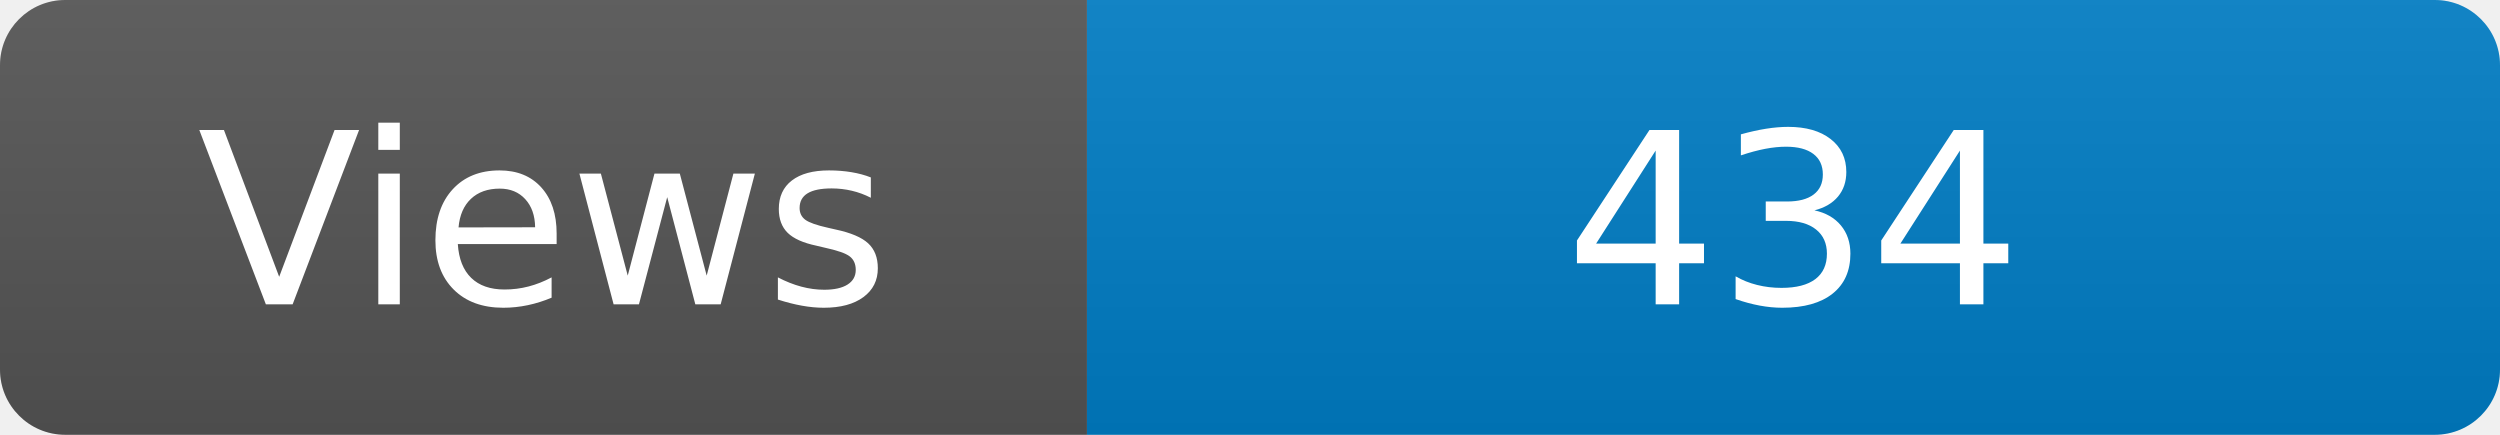
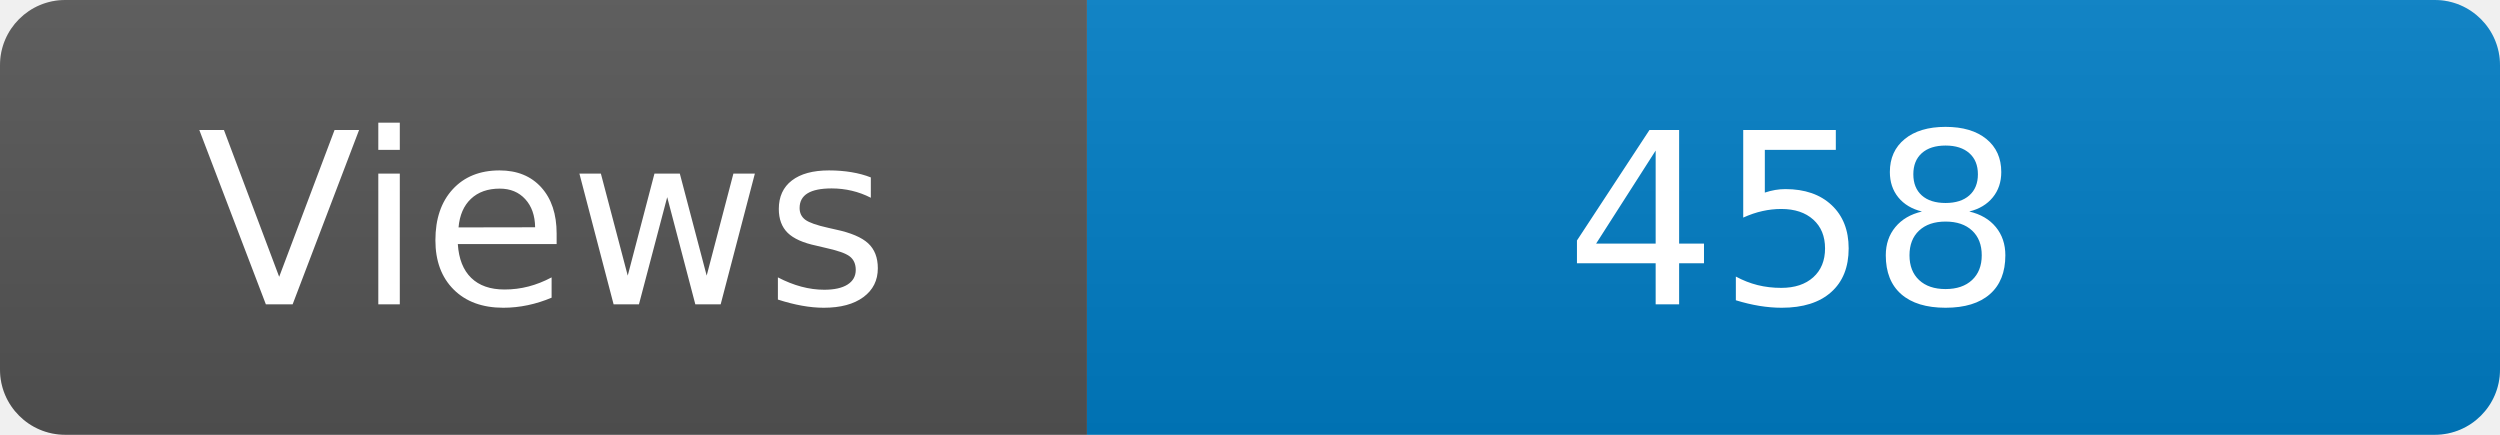
<svg xmlns="http://www.w3.org/2000/svg" width="115" height="20" role="img" aria-label="Maintained?: yes">
  <linearGradient id="s" x2="0" y2="100%">
    <stop offset="0" stop-color="#bbb" stop-opacity=".1" />
    <stop offset="1" stop-opacity=".1" />
  </linearGradient>
  <clipPath id="r">
    <rect width="115" height="20" rx="3" fill="#fff" />
  </clipPath>
  <g clip-path="url(#r)">
    <rect width="50" height="20" fill="#555" />
    <rect x="50" width="160" height="20" fill="#007ec6" />
    <rect width="115" height="20" fill="url(#s)" />
  </g>
  <g fill="#fff" text-anchor="middle" font-family="Verdana,Geneva,DejaVu Sans,sans-serif" font-size="110">
    <text x="250" y="140" transform="scale(.1)" fill="#fff">Views</text>
-     <text x="825" y="140" transform="scale(.1)" fill="#fff">434</text>
+     <text x="825" y="140" transform="scale(.1)" fill="#fff">458</text>
  </g>
</svg>
